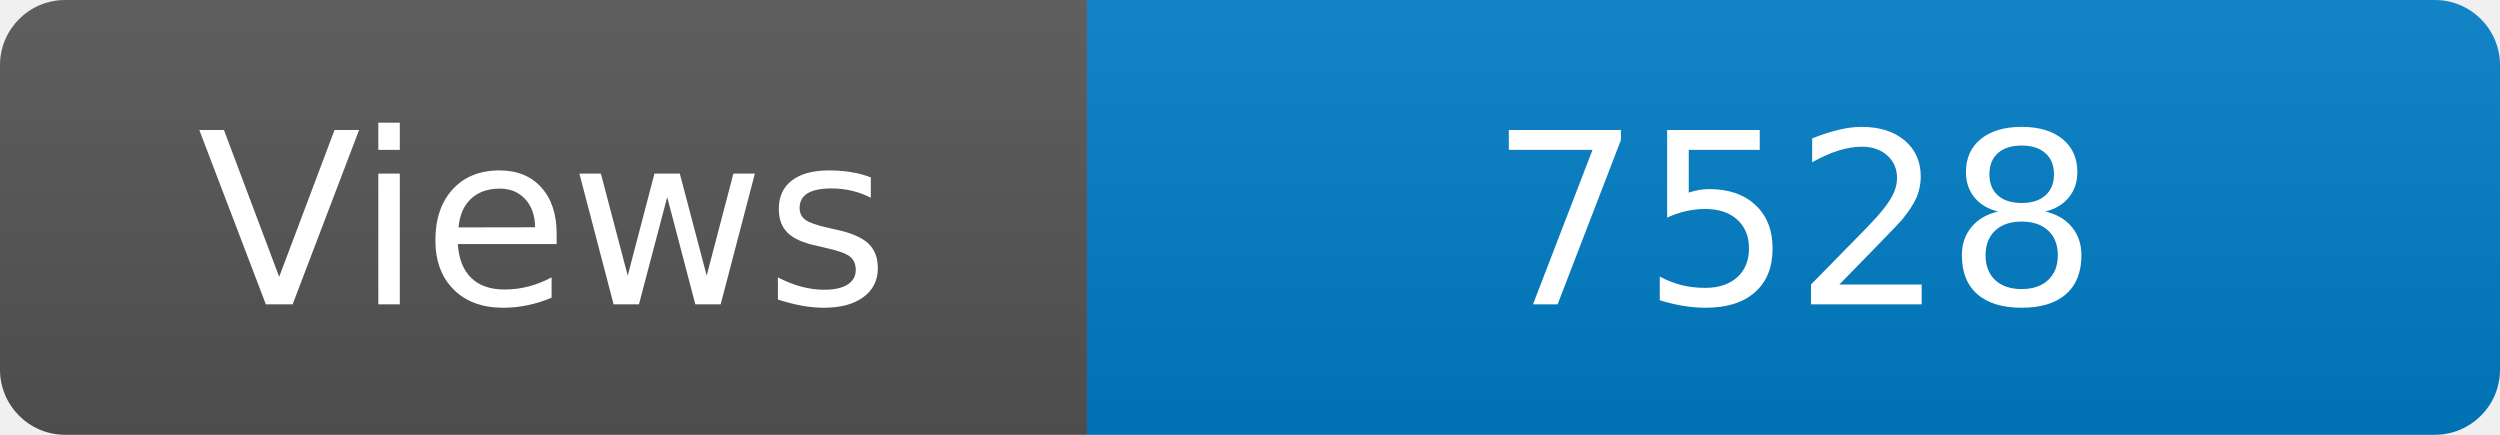
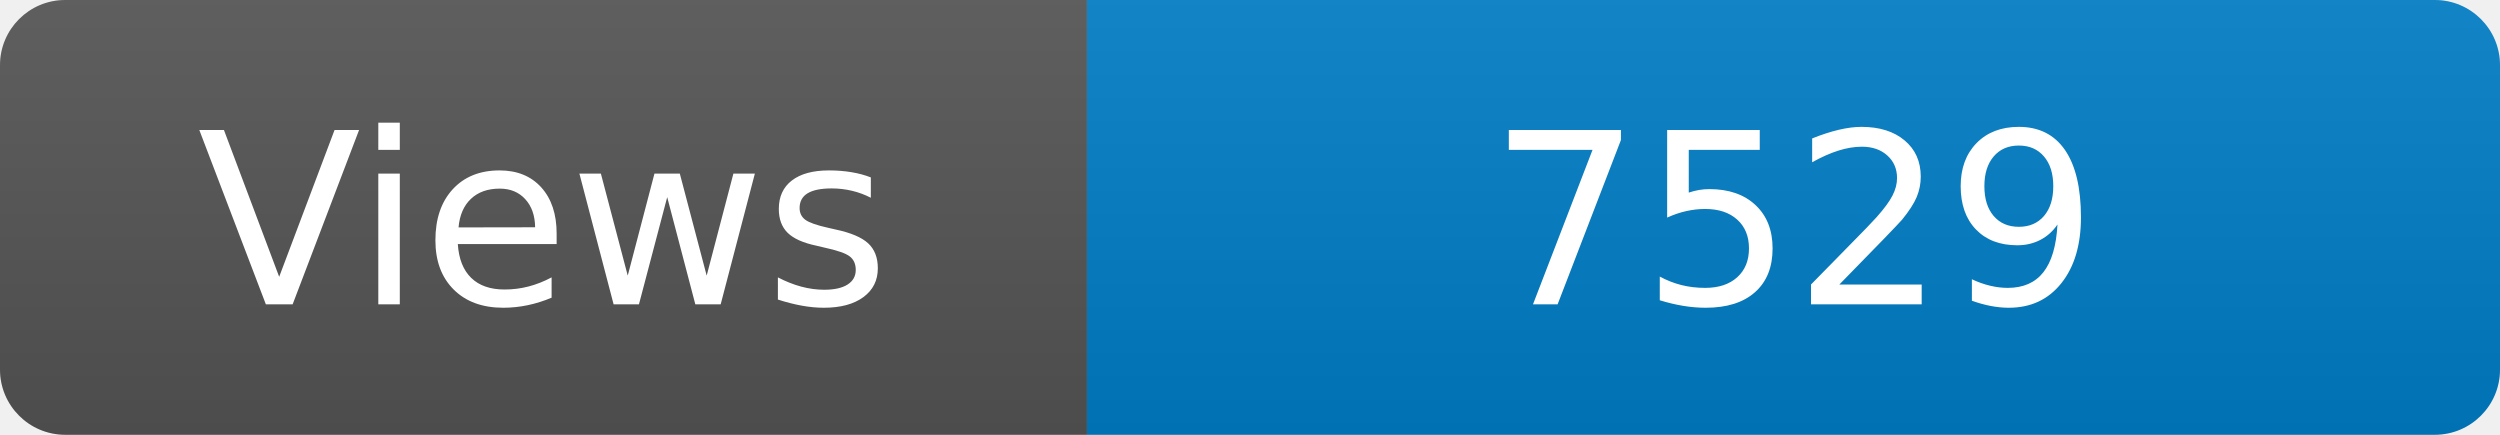
<svg xmlns="http://www.w3.org/2000/svg" width="115" height="20" role="img" aria-label="Maintained?: yes">
  <linearGradient id="s" x2="0" y2="100%">
    <stop offset="0" stop-color="#bbb" stop-opacity=".1" />
    <stop offset="1" stop-opacity=".1" />
  </linearGradient>
  <clipPath id="r">
    <rect width="115" height="20" rx="3" fill="#fff" />
  </clipPath>
  <g clip-path="url(#r)">
    <rect width="50" height="20" fill="#555" />
    <rect x="50" width="160" height="20" fill="#007ec6" />
    <rect width="115" height="20" fill="url(#s)" />
  </g>
  <g fill="#fff" text-anchor="middle" font-family="Verdana,Geneva,DejaVu Sans,sans-serif" font-size="110">
    <text x="250" y="140" transform="scale(.1)" fill="#fff">Views</text>
-     <text x="825" y="140" transform="scale(.1)" fill="#fff">7528</text>
+     <text x="825" y="140" transform="scale(.1)" fill="#fff">7529</text>
  </g>
</svg>
